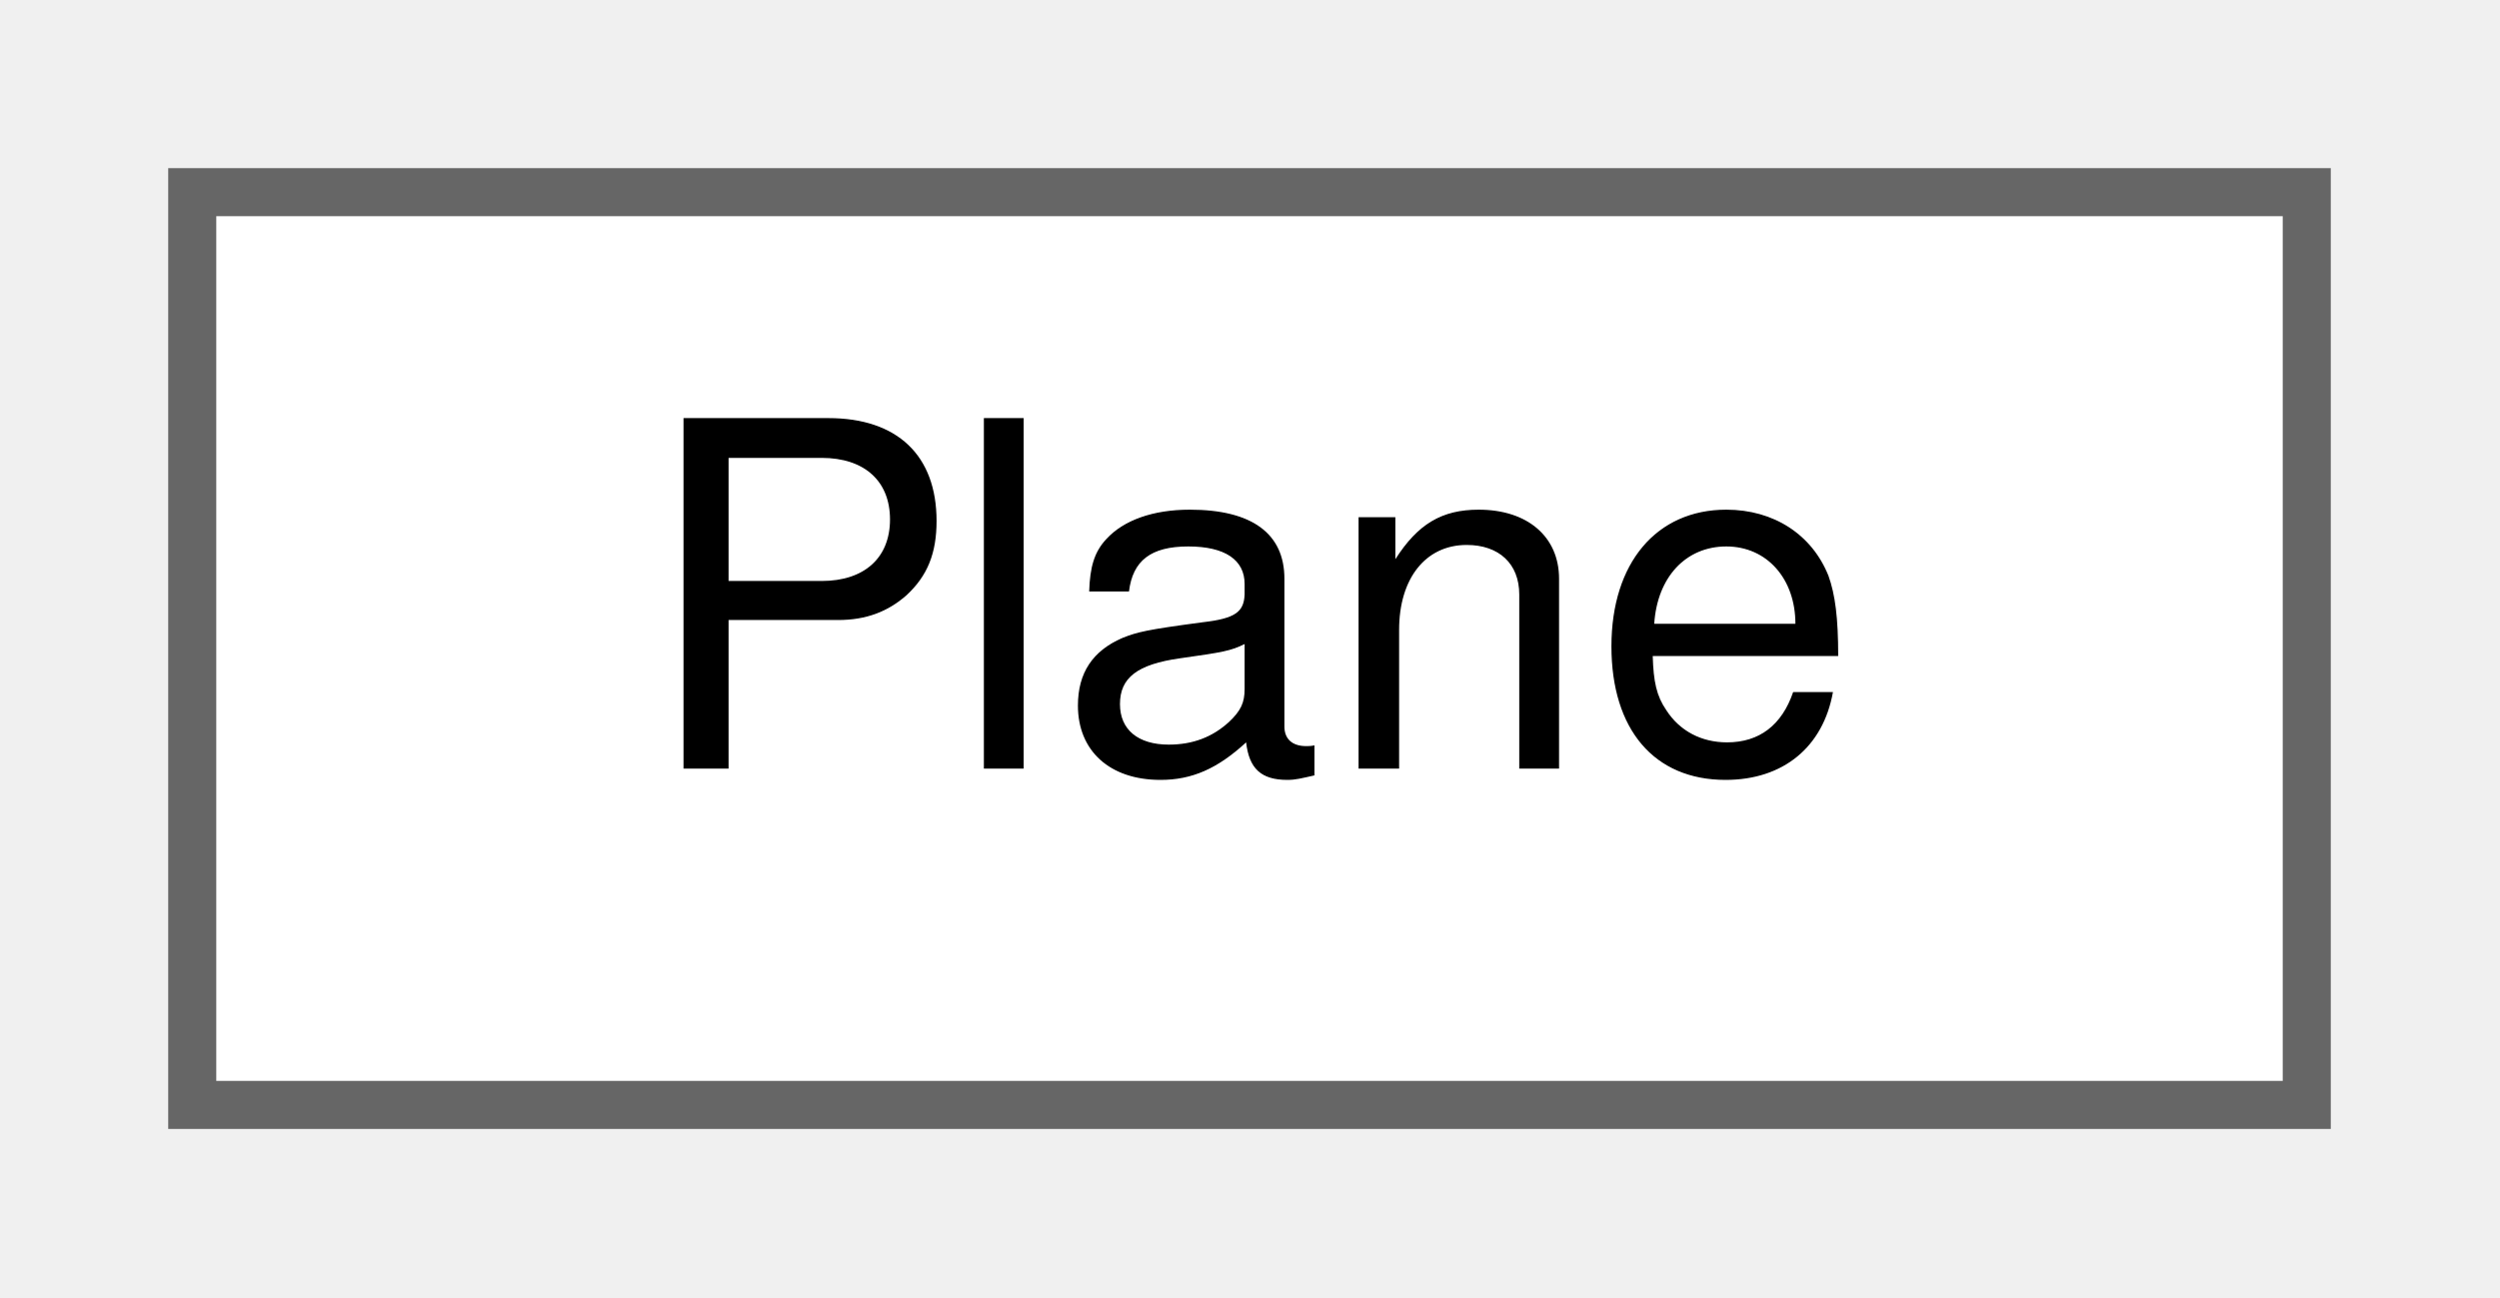
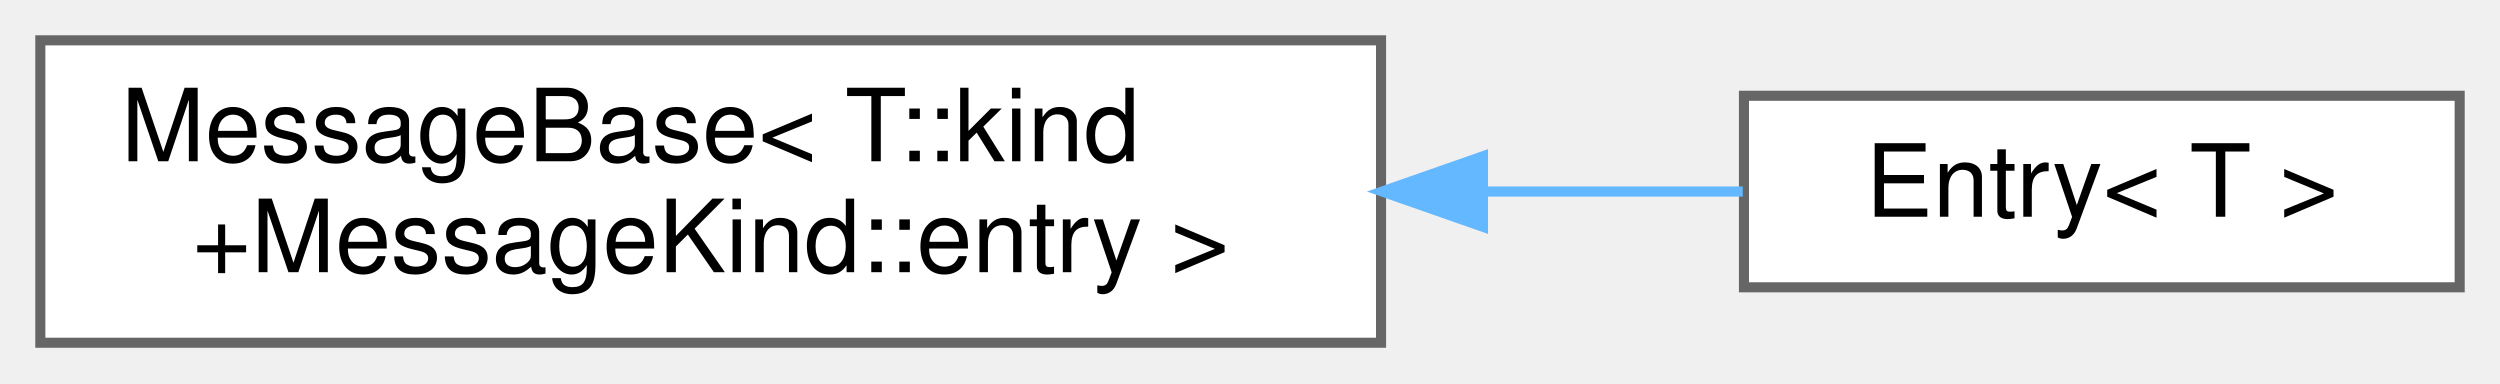
- <svg xmlns="http://www.w3.org/2000/svg" xmlns:xlink="http://www.w3.org/1999/xlink" width="52pt" height="27pt" viewBox="0.00 0.00 52.00 27.00">
-   <g id="graph0" class="graph" transform="scale(1 1) rotate(0) translate(4 23)">
+ <svg xmlns="http://www.w3.org/2000/svg" xmlns:xlink="http://www.w3.org/1999/xlink" width="248pt" height="38pt" viewBox="0.00 0.00 248.00 38.00">
+   <g id="graph0" class="graph" transform="scale(1 1) rotate(0) translate(4 34)">
    <g id="Node000000" class="node">
      <g id="a_Node000000">
-         <a xlink:href="structwebcface_1_1Components_1_1Geometries_1_1Plane.html" target="_top" xlink:title=" ">
-           <polygon fill="white" stroke="#666666" points="44,-19 0,-19 0,0 44,0 44,-19" />
-           <text text-anchor="middle" x="22" y="-7" font-family="Helvetica,sans-Serif" font-size="10.00">Plane</text>
+         <a xlink:href="structwebcface_1_1Message_1_1MessageBase.html" target="_top" xlink:title=" ">
+           <polygon fill="white" stroke="#666666" points="133,-30 0,-30 0,0 133,0 133,-30" />
+           <text text-anchor="start" x="8" y="-18" font-family="Helvetica,sans-Serif" font-size="10.00">MessageBase&lt; T::kind</text>
+           <text text-anchor="middle" x="66.5" y="-7" font-family="Helvetica,sans-Serif" font-size="10.00">+MessageKind::entry &gt;</text>
+         </a>
+       </g>
+     </g>
+     <g id="Node000001" class="node">
+       <g id="a_Node000001">
+         <a xlink:href="structwebcface_1_1Message_1_1Entry.html" target="_top" xlink:title="server-&gt;client 新しいvalueなどの報告">
+           <polygon fill="white" stroke="#666666" points="240,-24.5 169,-24.5 169,-5.5 240,-5.5 240,-24.5" />
+           <text text-anchor="middle" x="204.5" y="-12.5" font-family="Helvetica,sans-Serif" font-size="10.00">Entry&lt; T &gt;</text>
+         </a>
+       </g>
+     </g>
+     <g id="edge80_Node000000_Node000001" class="edge">
+       <g id="a_edge80_Node000000_Node000001">
+         <a xlink:title=" ">
+           <path fill="none" stroke="#63b8ff" d="M143.24,-15C152.18,-15 160.93,-15 168.88,-15" />
+           <polygon fill="#63b8ff" stroke="#63b8ff" points="143.11,-11.5 133.11,-15 143.11,-18.5 143.11,-11.5" />
        </a>
      </g>
    </g>
  </g>
</svg>
